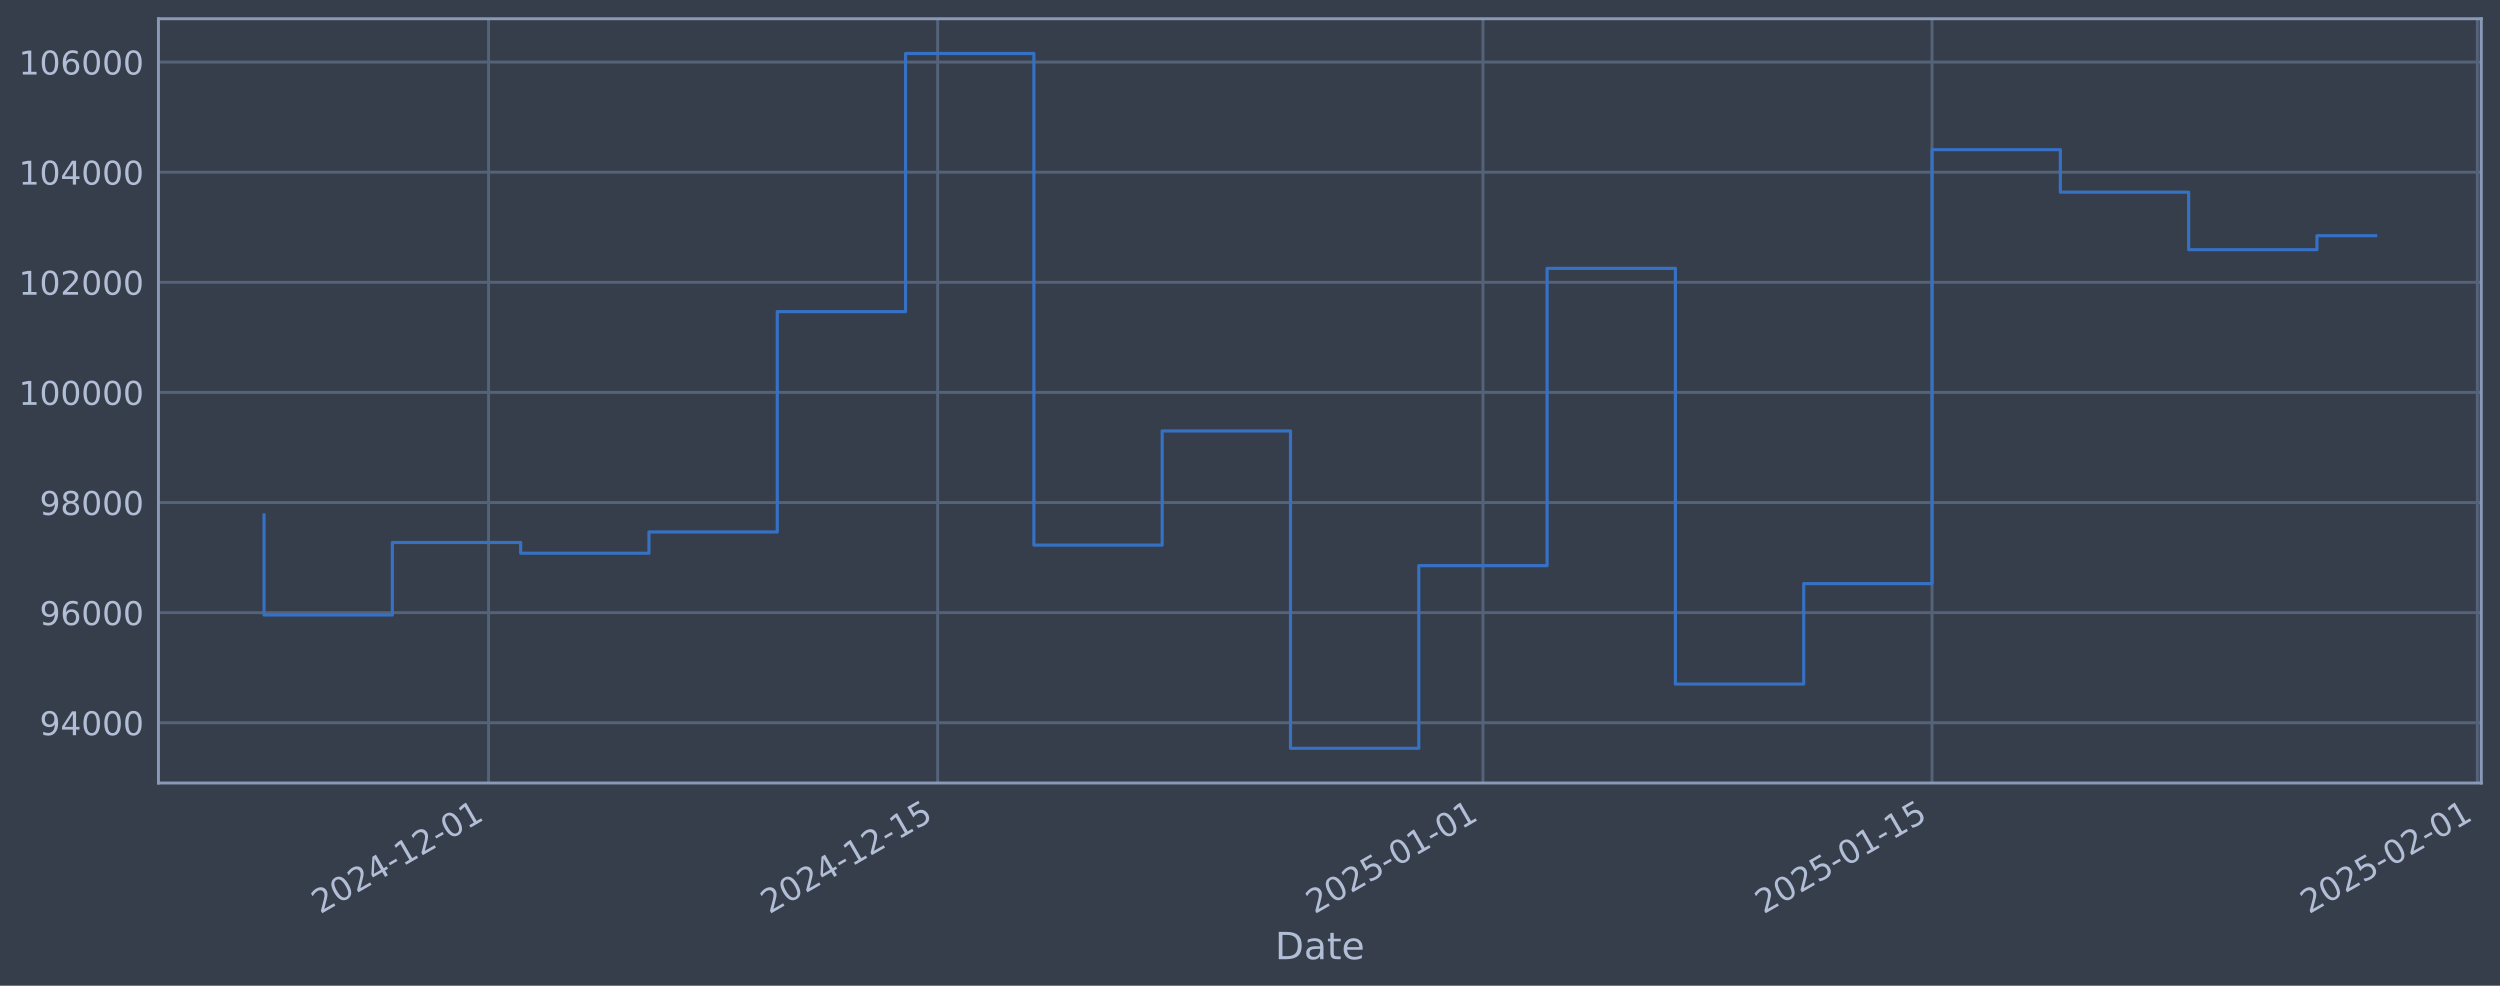
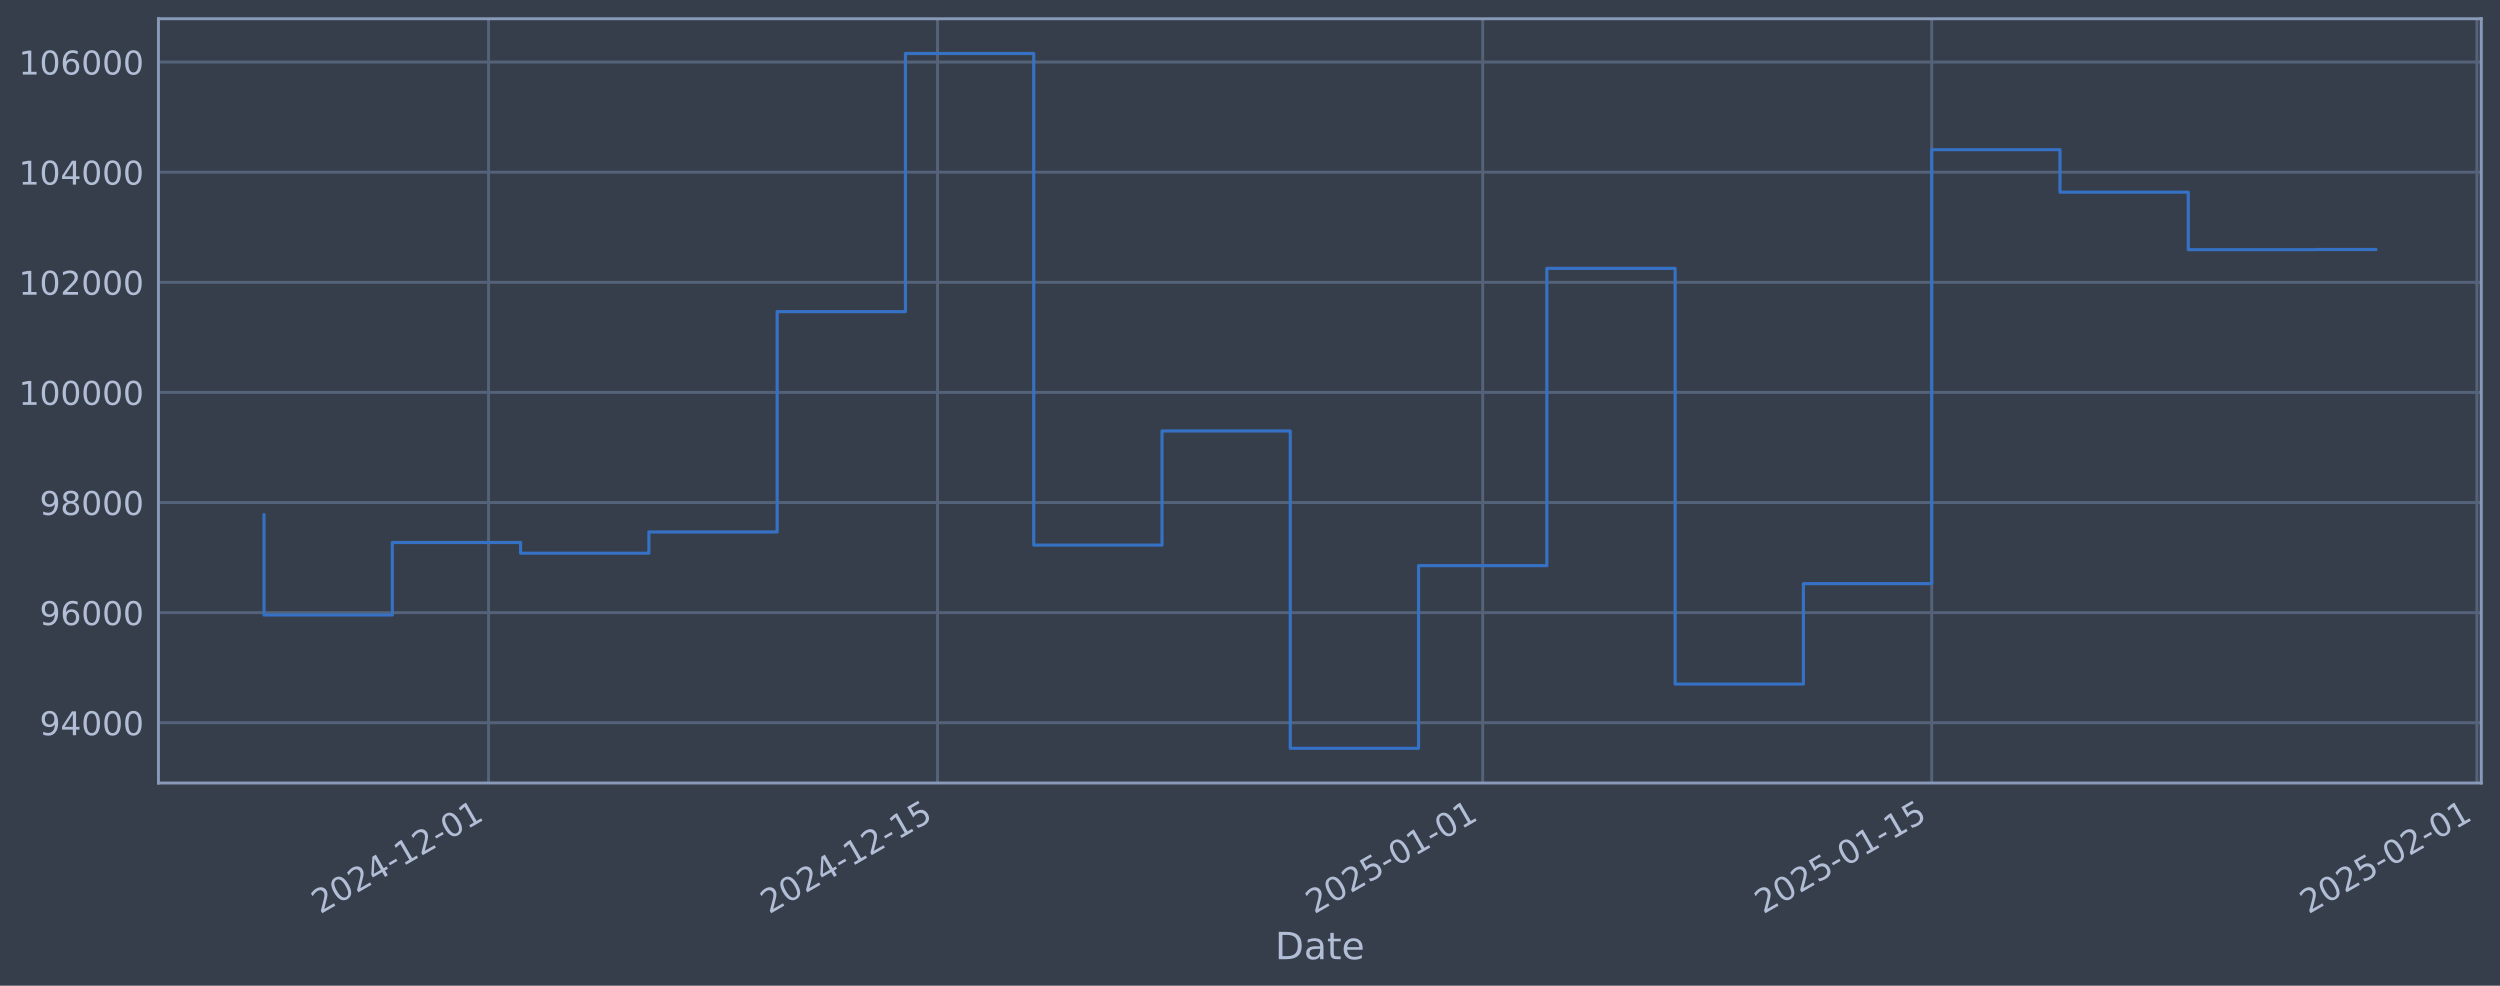
<svg xmlns="http://www.w3.org/2000/svg" xmlns:xlink="http://www.w3.org/1999/xlink" width="960.9pt" height="378.87pt" viewBox="0 0 960.9 378.87" version="1.1">
  <defs>
    <style type="text/css">*{stroke-linejoin: round; stroke-linecap: butt}</style>
  </defs>
  <g id="figure_1">
    <g id="patch_1">
      <path d="M 0 378.87  L 960.9 378.87  L 960.9 0  L 0 0  z " style="fill: #373e4b" />
    </g>
    <g id="axes_1">
      <g id="patch_2">
        <path d="M 60.901 300.96  L 953.701 300.96  L 953.701 7.2  L 60.901 7.2  z " style="fill: #373e4b" />
      </g>
      <g id="matplotlib.axis_1">
        <g id="xtick_1">
          <g id="line2d_1">
-             <path d="M 187.786 300.96  L 187.786 7.2  " clip-path="url(#p82f27970a3)" style="fill: none; stroke: #546379; stroke-width: 1.12; stroke-linecap: square" />
+             <path d="M 187.769 300.96  L 187.769 7.2  " clip-path="url(#p3962deea49)" style="fill: none; stroke: #546379; stroke-width: 1.12; stroke-linecap: square" />
          </g>
          <g id="line2d_2" />
          <g id="text_1">
-             <g style="fill: #b1bed6" transform="translate(123.0606 351.4642) rotate(-30) scale(0.126 -0.126)">
+             <g style="fill: #b1bed6" transform="translate(123.0432 351.4642) rotate(-30) scale(0.126 -0.126)">
              <defs>
                <path id="DejaVuSans-32" d="M 1228 531  L 3431 531  L 3431 0  L 469 0  L 469 531  Q 828 903 1448 1529  Q 2069 2156 2228 2338  Q 2531 2678 2651 2914  Q 2772 3150 2772 3378  Q 2772 3750 2511 3984  Q 2250 4219 1831 4219  Q 1534 4219 1204 4116  Q 875 4013 500 3803  L 500 4441  Q 881 4594 1212 4672  Q 1544 4750 1819 4750  Q 2544 4750 2975 4387  Q 3406 4025 3406 3419  Q 3406 3131 3298 2873  Q 3191 2616 2906 2266  Q 2828 2175 2409 1742  Q 1991 1309 1228 531  z " transform="scale(0.015625)" />
                <path id="DejaVuSans-30" d="M 2034 4250  Q 1547 4250 1301 3770  Q 1056 3291 1056 2328  Q 1056 1369 1301 889  Q 1547 409 2034 409  Q 2525 409 2770 889  Q 3016 1369 3016 2328  Q 3016 3291 2770 3770  Q 2525 4250 2034 4250  z M 2034 4750  Q 2819 4750 3233 4129  Q 3647 3509 3647 2328  Q 3647 1150 3233 529  Q 2819 -91 2034 -91  Q 1250 -91 836 529  Q 422 1150 422 2328  Q 422 3509 836 4129  Q 1250 4750 2034 4750  z " transform="scale(0.015625)" />
                <path id="DejaVuSans-34" d="M 2419 4116  L 825 1625  L 2419 1625  L 2419 4116  z M 2253 4666  L 3047 4666  L 3047 1625  L 3713 1625  L 3713 1100  L 3047 1100  L 3047 0  L 2419 0  L 2419 1100  L 313 1100  L 313 1709  L 2253 4666  z " transform="scale(0.015625)" />
                <path id="DejaVuSans-2d" d="M 313 2009  L 1997 2009  L 1997 1497  L 313 1497  L 313 2009  z " transform="scale(0.015625)" />
                <path id="DejaVuSans-31" d="M 794 531  L 1825 531  L 1825 4091  L 703 3866  L 703 4441  L 1819 4666  L 2450 4666  L 2450 531  L 3481 531  L 3481 0  L 794 0  L 794 531  z " transform="scale(0.015625)" />
              </defs>
              <use xlink:href="#DejaVuSans-32" />
              <use xlink:href="#DejaVuSans-30" transform="translate(63.62305 0)" />
              <use xlink:href="#DejaVuSans-32" transform="translate(127.2461 0)" />
              <use xlink:href="#DejaVuSans-34" transform="translate(190.8691 0)" />
              <use xlink:href="#DejaVuSans-2d" transform="translate(254.4922 0)" />
              <use xlink:href="#DejaVuSans-31" transform="translate(290.5762 0)" />
              <use xlink:href="#DejaVuSans-32" transform="translate(354.1992 0)" />
              <use xlink:href="#DejaVuSans-2d" transform="translate(417.8223 0)" />
              <use xlink:href="#DejaVuSans-30" transform="translate(453.9062 0)" />
              <use xlink:href="#DejaVuSans-31" transform="translate(517.5293 0)" />
            </g>
          </g>
        </g>
        <g id="xtick_2">
          <g id="line2d_3">
-             <path d="M 360.394 300.96  L 360.394 7.2  " clip-path="url(#p82f27970a3)" style="fill: none; stroke: #546379; stroke-width: 1.12; stroke-linecap: square" />
+             <path d="M 360.341 300.96  L 360.341 7.2  " clip-path="url(#p3962deea49)" style="fill: none; stroke: #546379; stroke-width: 1.12; stroke-linecap: square" />
          </g>
          <g id="line2d_4" />
          <g id="text_2">
-             <g style="fill: #b1bed6" transform="translate(295.6683 351.4642) rotate(-30) scale(0.126 -0.126)">
+             <g style="fill: #b1bed6" transform="translate(295.6159 351.4642) rotate(-30) scale(0.126 -0.126)">
              <defs>
                <path id="DejaVuSans-35" d="M 691 4666  L 3169 4666  L 3169 4134  L 1269 4134  L 1269 2991  Q 1406 3038 1543 3061  Q 1681 3084 1819 3084  Q 2600 3084 3056 2656  Q 3513 2228 3513 1497  Q 3513 744 3044 326  Q 2575 -91 1722 -91  Q 1428 -91 1123 -41  Q 819 9 494 109  L 494 744  Q 775 591 1075 516  Q 1375 441 1709 441  Q 2250 441 2565 725  Q 2881 1009 2881 1497  Q 2881 1984 2565 2268  Q 2250 2553 1709 2553  Q 1456 2553 1204 2497  Q 953 2441 691 2322  L 691 4666  z " transform="scale(0.015625)" />
              </defs>
              <use xlink:href="#DejaVuSans-32" />
              <use xlink:href="#DejaVuSans-30" transform="translate(63.62305 0)" />
              <use xlink:href="#DejaVuSans-32" transform="translate(127.2461 0)" />
              <use xlink:href="#DejaVuSans-34" transform="translate(190.8691 0)" />
              <use xlink:href="#DejaVuSans-2d" transform="translate(254.4922 0)" />
              <use xlink:href="#DejaVuSans-31" transform="translate(290.5762 0)" />
              <use xlink:href="#DejaVuSans-32" transform="translate(354.1992 0)" />
              <use xlink:href="#DejaVuSans-2d" transform="translate(417.8223 0)" />
              <use xlink:href="#DejaVuSans-31" transform="translate(453.9062 0)" />
              <use xlink:href="#DejaVuSans-35" transform="translate(517.5293 0)" />
            </g>
          </g>
        </g>
        <g id="xtick_3">
          <g id="line2d_5">
-             <path d="M 569.989 300.96  L 569.989 7.2  " clip-path="url(#p82f27970a3)" style="fill: none; stroke: #546379; stroke-width: 1.12; stroke-linecap: square" />
+             <path d="M 569.894 300.96  L 569.894 7.2  " clip-path="url(#p3962deea49)" style="fill: none; stroke: #546379; stroke-width: 1.12; stroke-linecap: square" />
          </g>
          <g id="line2d_6" />
          <g id="text_3">
-             <g style="fill: #b1bed6" transform="translate(505.2634 351.4642) rotate(-30) scale(0.126 -0.126)">
+             <g style="fill: #b1bed6" transform="translate(505.1685 351.4642) rotate(-30) scale(0.126 -0.126)">
              <use xlink:href="#DejaVuSans-32" />
              <use xlink:href="#DejaVuSans-30" transform="translate(63.62305 0)" />
              <use xlink:href="#DejaVuSans-32" transform="translate(127.2461 0)" />
              <use xlink:href="#DejaVuSans-35" transform="translate(190.8691 0)" />
              <use xlink:href="#DejaVuSans-2d" transform="translate(254.4922 0)" />
              <use xlink:href="#DejaVuSans-30" transform="translate(290.5762 0)" />
              <use xlink:href="#DejaVuSans-31" transform="translate(354.1992 0)" />
              <use xlink:href="#DejaVuSans-2d" transform="translate(417.8223 0)" />
              <use xlink:href="#DejaVuSans-30" transform="translate(453.9062 0)" />
              <use xlink:href="#DejaVuSans-31" transform="translate(517.5293 0)" />
            </g>
          </g>
        </g>
        <g id="xtick_4">
          <g id="line2d_7">
-             <path d="M 742.597 300.96  L 742.597 7.2  " clip-path="url(#p82f27970a3)" style="fill: none; stroke: #546379; stroke-width: 1.12; stroke-linecap: square" />
+             <path d="M 742.467 300.96  L 742.467 7.2  " clip-path="url(#p3962deea49)" style="fill: none; stroke: #546379; stroke-width: 1.12; stroke-linecap: square" />
          </g>
          <g id="line2d_8" />
          <g id="text_4">
-             <g style="fill: #b1bed6" transform="translate(677.871 351.4642) rotate(-30) scale(0.126 -0.126)">
+             <g style="fill: #b1bed6" transform="translate(677.7412 351.4642) rotate(-30) scale(0.126 -0.126)">
              <use xlink:href="#DejaVuSans-32" />
              <use xlink:href="#DejaVuSans-30" transform="translate(63.62305 0)" />
              <use xlink:href="#DejaVuSans-32" transform="translate(127.2461 0)" />
              <use xlink:href="#DejaVuSans-35" transform="translate(190.8691 0)" />
              <use xlink:href="#DejaVuSans-2d" transform="translate(254.4922 0)" />
              <use xlink:href="#DejaVuSans-30" transform="translate(290.5762 0)" />
              <use xlink:href="#DejaVuSans-31" transform="translate(354.1992 0)" />
              <use xlink:href="#DejaVuSans-2d" transform="translate(417.8223 0)" />
              <use xlink:href="#DejaVuSans-31" transform="translate(453.9062 0)" />
              <use xlink:href="#DejaVuSans-35" transform="translate(517.5293 0)" />
            </g>
          </g>
        </g>
        <g id="xtick_5">
          <g id="line2d_9">
-             <path d="M 952.192 300.96  L 952.192 7.2  " clip-path="url(#p82f27970a3)" style="fill: none; stroke: #546379; stroke-width: 1.12; stroke-linecap: square" />
+             <path d="M 952.019 300.96  L 952.019 7.2  " clip-path="url(#p3962deea49)" style="fill: none; stroke: #546379; stroke-width: 1.12; stroke-linecap: square" />
          </g>
          <g id="line2d_10" />
          <g id="text_5">
-             <g style="fill: #b1bed6" transform="translate(887.4661 351.4642) rotate(-30) scale(0.126 -0.126)">
+             <g style="fill: #b1bed6" transform="translate(887.2938 351.4642) rotate(-30) scale(0.126 -0.126)">
              <use xlink:href="#DejaVuSans-32" />
              <use xlink:href="#DejaVuSans-30" transform="translate(63.62305 0)" />
              <use xlink:href="#DejaVuSans-32" transform="translate(127.2461 0)" />
              <use xlink:href="#DejaVuSans-35" transform="translate(190.8691 0)" />
              <use xlink:href="#DejaVuSans-2d" transform="translate(254.4922 0)" />
              <use xlink:href="#DejaVuSans-30" transform="translate(290.5762 0)" />
              <use xlink:href="#DejaVuSans-32" transform="translate(354.1992 0)" />
              <use xlink:href="#DejaVuSans-2d" transform="translate(417.8223 0)" />
              <use xlink:href="#DejaVuSans-30" transform="translate(453.9062 0)" />
              <use xlink:href="#DejaVuSans-31" transform="translate(517.5293 0)" />
            </g>
          </g>
        </g>
        <g id="text_6">
          <g style="fill: #b1bed6" transform="translate(490.0914 368.6753) scale(0.144 -0.144)">
            <defs>
              <path id="DejaVuSans-44" d="M 1259 4147  L 1259 519  L 2022 519  Q 2988 519 3436 956  Q 3884 1394 3884 2338  Q 3884 3275 3436 3711  Q 2988 4147 2022 4147  L 1259 4147  z M 628 4666  L 1925 4666  Q 3281 4666 3915 4102  Q 4550 3538 4550 2338  Q 4550 1131 3912 565  Q 3275 0 1925 0  L 628 0  L 628 4666  z " transform="scale(0.015625)" />
              <path id="DejaVuSans-61" d="M 2194 1759  Q 1497 1759 1228 1600  Q 959 1441 959 1056  Q 959 750 1161 570  Q 1363 391 1709 391  Q 2188 391 2477 730  Q 2766 1069 2766 1631  L 2766 1759  L 2194 1759  z M 3341 1997  L 3341 0  L 2766 0  L 2766 531  Q 2569 213 2275 61  Q 1981 -91 1556 -91  Q 1019 -91 701 211  Q 384 513 384 1019  Q 384 1609 779 1909  Q 1175 2209 1959 2209  L 2766 2209  L 2766 2266  Q 2766 2663 2505 2880  Q 2244 3097 1772 3097  Q 1472 3097 1187 3025  Q 903 2953 641 2809  L 641 3341  Q 956 3463 1253 3523  Q 1550 3584 1831 3584  Q 2591 3584 2966 3190  Q 3341 2797 3341 1997  z " transform="scale(0.015625)" />
              <path id="DejaVuSans-74" d="M 1172 4494  L 1172 3500  L 2356 3500  L 2356 3053  L 1172 3053  L 1172 1153  Q 1172 725 1289 603  Q 1406 481 1766 481  L 2356 481  L 2356 0  L 1766 0  Q 1100 0 847 248  Q 594 497 594 1153  L 594 3053  L 172 3053  L 172 3500  L 594 3500  L 594 4494  L 1172 4494  z " transform="scale(0.015625)" />
              <path id="DejaVuSans-65" d="M 3597 1894  L 3597 1613  L 953 1613  Q 991 1019 1311 708  Q 1631 397 2203 397  Q 2534 397 2845 478  Q 3156 559 3463 722  L 3463 178  Q 3153 47 2828 -22  Q 2503 -91 2169 -91  Q 1331 -91 842 396  Q 353 884 353 1716  Q 353 2575 817 3079  Q 1281 3584 2069 3584  Q 2775 3584 3186 3129  Q 3597 2675 3597 1894  z M 3022 2063  Q 3016 2534 2758 2815  Q 2500 3097 2075 3097  Q 1594 3097 1305 2825  Q 1016 2553 972 2059  L 3022 2063  z " transform="scale(0.015625)" />
            </defs>
            <use xlink:href="#DejaVuSans-44" />
            <use xlink:href="#DejaVuSans-61" transform="translate(77.00195 0)" />
            <use xlink:href="#DejaVuSans-74" transform="translate(138.2812 0)" />
            <use xlink:href="#DejaVuSans-65" transform="translate(177.4902 0)" />
          </g>
        </g>
      </g>
      <g id="matplotlib.axis_2">
        <g id="ytick_1">
          <g id="line2d_11">
-             <path d="M 60.901 277.797  L 953.701 277.797  " clip-path="url(#p82f27970a3)" style="fill: none; stroke: #546379; stroke-width: 1.12; stroke-linecap: square" />
+             <path d="M 60.901 277.797  L 953.701 277.797  " clip-path="url(#p3962deea49)" style="fill: none; stroke: #546379; stroke-width: 1.12; stroke-linecap: square" />
          </g>
          <g id="line2d_12" />
          <g id="text_7">
            <g style="fill: #b1bed6" transform="translate(15.21675 282.5841) scale(0.126 -0.126)">
              <defs>
                <path id="DejaVuSans-39" d="M 703 97  L 703 672  Q 941 559 1184 500  Q 1428 441 1663 441  Q 2288 441 2617 861  Q 2947 1281 2994 2138  Q 2813 1869 2534 1725  Q 2256 1581 1919 1581  Q 1219 1581 811 2004  Q 403 2428 403 3163  Q 403 3881 828 4315  Q 1253 4750 1959 4750  Q 2769 4750 3195 4129  Q 3622 3509 3622 2328  Q 3622 1225 3098 567  Q 2575 -91 1691 -91  Q 1453 -91 1209 -44  Q 966 3 703 97  z M 1959 2075  Q 2384 2075 2632 2365  Q 2881 2656 2881 3163  Q 2881 3666 2632 3958  Q 2384 4250 1959 4250  Q 1534 4250 1286 3958  Q 1038 3666 1038 3163  Q 1038 2656 1286 2365  Q 1534 2075 1959 2075  z " transform="scale(0.015625)" />
              </defs>
              <use xlink:href="#DejaVuSans-39" />
              <use xlink:href="#DejaVuSans-34" transform="translate(63.62305 0)" />
              <use xlink:href="#DejaVuSans-30" transform="translate(127.2461 0)" />
              <use xlink:href="#DejaVuSans-30" transform="translate(190.8691 0)" />
              <use xlink:href="#DejaVuSans-30" transform="translate(254.4922 0)" />
            </g>
          </g>
        </g>
        <g id="ytick_2">
          <g id="line2d_13">
-             <path d="M 60.901 235.473  L 953.701 235.473  " clip-path="url(#p82f27970a3)" style="fill: none; stroke: #546379; stroke-width: 1.12; stroke-linecap: square" />
+             <path d="M 60.901 235.473  L 953.701 235.473  " clip-path="url(#p3962deea49)" style="fill: none; stroke: #546379; stroke-width: 1.12; stroke-linecap: square" />
          </g>
          <g id="line2d_14" />
          <g id="text_8">
            <g style="fill: #b1bed6" transform="translate(15.21675 240.2602) scale(0.126 -0.126)">
              <defs>
                <path id="DejaVuSans-36" d="M 2113 2584  Q 1688 2584 1439 2293  Q 1191 2003 1191 1497  Q 1191 994 1439 701  Q 1688 409 2113 409  Q 2538 409 2786 701  Q 3034 994 3034 1497  Q 3034 2003 2786 2293  Q 2538 2584 2113 2584  z M 3366 4563  L 3366 3988  Q 3128 4100 2886 4159  Q 2644 4219 2406 4219  Q 1781 4219 1451 3797  Q 1122 3375 1075 2522  Q 1259 2794 1537 2939  Q 1816 3084 2150 3084  Q 2853 3084 3261 2657  Q 3669 2231 3669 1497  Q 3669 778 3244 343  Q 2819 -91 2113 -91  Q 1303 -91 875 529  Q 447 1150 447 2328  Q 447 3434 972 4092  Q 1497 4750 2381 4750  Q 2619 4750 2861 4703  Q 3103 4656 3366 4563  z " transform="scale(0.015625)" />
              </defs>
              <use xlink:href="#DejaVuSans-39" />
              <use xlink:href="#DejaVuSans-36" transform="translate(63.62305 0)" />
              <use xlink:href="#DejaVuSans-30" transform="translate(127.2461 0)" />
              <use xlink:href="#DejaVuSans-30" transform="translate(190.8691 0)" />
              <use xlink:href="#DejaVuSans-30" transform="translate(254.4922 0)" />
            </g>
          </g>
        </g>
        <g id="ytick_3">
          <g id="line2d_15">
-             <path d="M 60.901 193.149  L 953.701 193.149  " clip-path="url(#p82f27970a3)" style="fill: none; stroke: #546379; stroke-width: 1.12; stroke-linecap: square" />
+             <path d="M 60.901 193.149  L 953.701 193.149  " clip-path="url(#p3962deea49)" style="fill: none; stroke: #546379; stroke-width: 1.12; stroke-linecap: square" />
          </g>
          <g id="line2d_16" />
          <g id="text_9">
            <g style="fill: #b1bed6" transform="translate(15.21675 197.9364) scale(0.126 -0.126)">
              <defs>
                <path id="DejaVuSans-38" d="M 2034 2216  Q 1584 2216 1326 1975  Q 1069 1734 1069 1313  Q 1069 891 1326 650  Q 1584 409 2034 409  Q 2484 409 2743 651  Q 3003 894 3003 1313  Q 3003 1734 2745 1975  Q 2488 2216 2034 2216  z M 1403 2484  Q 997 2584 770 2862  Q 544 3141 544 3541  Q 544 4100 942 4425  Q 1341 4750 2034 4750  Q 2731 4750 3128 4425  Q 3525 4100 3525 3541  Q 3525 3141 3298 2862  Q 3072 2584 2669 2484  Q 3125 2378 3379 2068  Q 3634 1759 3634 1313  Q 3634 634 3220 271  Q 2806 -91 2034 -91  Q 1263 -91 848 271  Q 434 634 434 1313  Q 434 1759 690 2068  Q 947 2378 1403 2484  z M 1172 3481  Q 1172 3119 1398 2916  Q 1625 2713 2034 2713  Q 2441 2713 2670 2916  Q 2900 3119 2900 3481  Q 2900 3844 2670 4047  Q 2441 4250 2034 4250  Q 1625 4250 1398 4047  Q 1172 3844 1172 3481  z " transform="scale(0.015625)" />
              </defs>
              <use xlink:href="#DejaVuSans-39" />
              <use xlink:href="#DejaVuSans-38" transform="translate(63.62305 0)" />
              <use xlink:href="#DejaVuSans-30" transform="translate(127.2461 0)" />
              <use xlink:href="#DejaVuSans-30" transform="translate(190.8691 0)" />
              <use xlink:href="#DejaVuSans-30" transform="translate(254.4922 0)" />
            </g>
          </g>
        </g>
        <g id="ytick_4">
          <g id="line2d_17">
-             <path d="M 60.901 150.826  L 953.701 150.826  " clip-path="url(#p82f27970a3)" style="fill: none; stroke: #546379; stroke-width: 1.12; stroke-linecap: square" />
+             <path d="M 60.901 150.826  L 953.701 150.826  " clip-path="url(#p3962deea49)" style="fill: none; stroke: #546379; stroke-width: 1.12; stroke-linecap: square" />
          </g>
          <g id="line2d_18" />
          <g id="text_10">
            <g style="fill: #b1bed6" transform="translate(7.2 155.6126) scale(0.126 -0.126)">
              <use xlink:href="#DejaVuSans-31" />
              <use xlink:href="#DejaVuSans-30" transform="translate(63.62305 0)" />
              <use xlink:href="#DejaVuSans-30" transform="translate(127.2461 0)" />
              <use xlink:href="#DejaVuSans-30" transform="translate(190.8691 0)" />
              <use xlink:href="#DejaVuSans-30" transform="translate(254.4922 0)" />
              <use xlink:href="#DejaVuSans-30" transform="translate(318.1152 0)" />
            </g>
          </g>
        </g>
        <g id="ytick_5">
          <g id="line2d_19">
-             <path d="M 60.901 108.502  L 953.701 108.502  " clip-path="url(#p82f27970a3)" style="fill: none; stroke: #546379; stroke-width: 1.12; stroke-linecap: square" />
+             <path d="M 60.901 108.502  L 953.701 108.502  " clip-path="url(#p3962deea49)" style="fill: none; stroke: #546379; stroke-width: 1.12; stroke-linecap: square" />
          </g>
          <g id="line2d_20" />
          <g id="text_11">
            <g style="fill: #b1bed6" transform="translate(7.2 113.2888) scale(0.126 -0.126)">
              <use xlink:href="#DejaVuSans-31" />
              <use xlink:href="#DejaVuSans-30" transform="translate(63.62305 0)" />
              <use xlink:href="#DejaVuSans-32" transform="translate(127.2461 0)" />
              <use xlink:href="#DejaVuSans-30" transform="translate(190.8691 0)" />
              <use xlink:href="#DejaVuSans-30" transform="translate(254.4922 0)" />
              <use xlink:href="#DejaVuSans-30" transform="translate(318.1152 0)" />
            </g>
          </g>
        </g>
        <g id="ytick_6">
          <g id="line2d_21">
-             <path d="M 60.901 66.178  L 953.701 66.178  " clip-path="url(#p82f27970a3)" style="fill: none; stroke: #546379; stroke-width: 1.12; stroke-linecap: square" />
+             <path d="M 60.901 66.178  L 953.701 66.178  " clip-path="url(#p3962deea49)" style="fill: none; stroke: #546379; stroke-width: 1.12; stroke-linecap: square" />
          </g>
          <g id="line2d_22" />
          <g id="text_12">
            <g style="fill: #b1bed6" transform="translate(7.2 70.96502) scale(0.126 -0.126)">
              <use xlink:href="#DejaVuSans-31" />
              <use xlink:href="#DejaVuSans-30" transform="translate(63.62305 0)" />
              <use xlink:href="#DejaVuSans-34" transform="translate(127.2461 0)" />
              <use xlink:href="#DejaVuSans-30" transform="translate(190.8691 0)" />
              <use xlink:href="#DejaVuSans-30" transform="translate(254.4922 0)" />
              <use xlink:href="#DejaVuSans-30" transform="translate(318.1152 0)" />
            </g>
          </g>
        </g>
        <g id="ytick_7">
          <g id="line2d_23">
-             <path d="M 60.901 23.854  L 953.701 23.854  " clip-path="url(#p82f27970a3)" style="fill: none; stroke: #546379; stroke-width: 1.12; stroke-linecap: square" />
+             <path d="M 60.901 23.854  L 953.701 23.854  " clip-path="url(#p3962deea49)" style="fill: none; stroke: #546379; stroke-width: 1.12; stroke-linecap: square" />
          </g>
          <g id="line2d_24" />
          <g id="text_13">
            <g style="fill: #b1bed6" transform="translate(7.2 28.64121) scale(0.126 -0.126)">
              <use xlink:href="#DejaVuSans-31" />
              <use xlink:href="#DejaVuSans-30" transform="translate(63.62305 0)" />
              <use xlink:href="#DejaVuSans-36" transform="translate(127.2461 0)" />
              <use xlink:href="#DejaVuSans-30" transform="translate(190.8691 0)" />
              <use xlink:href="#DejaVuSans-30" transform="translate(254.4922 0)" />
              <use xlink:href="#DejaVuSans-30" transform="translate(318.1152 0)" />
            </g>
          </g>
        </g>
      </g>
      <g id="line2d_25">
-         <path d="M 101.482 197.87  L 101.482 236.383  L 150.799 236.383  L 150.799 208.521  L 200.115 208.521  L 200.115 212.628  L 249.432 212.628  L 249.432 204.459  L 298.748 204.459  L 298.748 119.77  L 348.065 119.77  L 348.065 20.553  L 397.381 20.553  L 397.381 209.517  L 446.698 209.517  L 446.698 165.636  L 496.014 165.636  L 496.014 287.607  L 545.331 287.607  L 545.331 217.409  L 594.647 217.409  L 594.647 103.141  L 643.964 103.141  L 643.964 262.927  L 693.28 262.927  L 693.28 224.318  L 742.597 224.318  L 742.597 57.525  L 791.913 57.525  L 791.913 73.859  L 841.229 73.859  L 841.229 95.961  L 890.546 95.961  L 890.546 90.604  L 913.119 90.604  " clip-path="url(#p82f27970a3)" style="fill: none; stroke: #3572c6; stroke-width: 1.2; stroke-linecap: square" />
+         <path d="M 101.482 197.87  L 101.482 236.383  L 150.789 236.383  L 150.789 208.521  L 200.095 208.521  L 200.095 212.628  L 249.402 212.628  L 249.402 204.459  L 298.708 204.459  L 298.708 119.77  L 348.015 119.77  L 348.015 20.553  L 397.321 20.553  L 397.321 209.517  L 446.628 209.517  L 446.628 165.636  L 495.934 165.636  L 495.934 287.607  L 545.241 287.607  L 545.241 217.409  L 594.547 217.409  L 594.547 103.141  L 643.854 103.141  L 643.854 262.927  L 693.16 262.927  L 693.16 224.318  L 742.467 224.318  L 742.467 57.525  L 791.773 57.525  L 791.773 73.859  L 841.08 73.859  L 841.08 95.961  L 890.386 95.961  L 890.386 95.889  L 913.119 95.889  " clip-path="url(#p3962deea49)" style="fill: none; stroke: #3572c6; stroke-width: 1.2; stroke-linecap: square" />
      </g>
      <g id="patch_3">
        <path d="M 60.901 300.96  L 60.901 7.2  " style="fill: none; stroke: #899ab8; stroke-width: 1.12; stroke-linejoin: miter; stroke-linecap: square" />
      </g>
      <g id="patch_4">
        <path d="M 953.701 300.96  L 953.701 7.2  " style="fill: none; stroke: #899ab8; stroke-width: 1.12; stroke-linejoin: miter; stroke-linecap: square" />
      </g>
      <g id="patch_5">
        <path d="M 60.901 300.96  L 953.701 300.96  " style="fill: none; stroke: #899ab8; stroke-width: 1.12; stroke-linejoin: miter; stroke-linecap: square" />
      </g>
      <g id="patch_6">
        <path d="M 60.901 7.2  L 953.701 7.2  " style="fill: none; stroke: #899ab8; stroke-width: 1.12; stroke-linejoin: miter; stroke-linecap: square" />
      </g>
    </g>
  </g>
  <defs>
-     <clipPath id="p82f27970a3">
+     <clipPath id="p3962deea49">
      <rect x="60.901" y="7.2" width="892.8" height="293.76" />
    </clipPath>
  </defs>
</svg>
